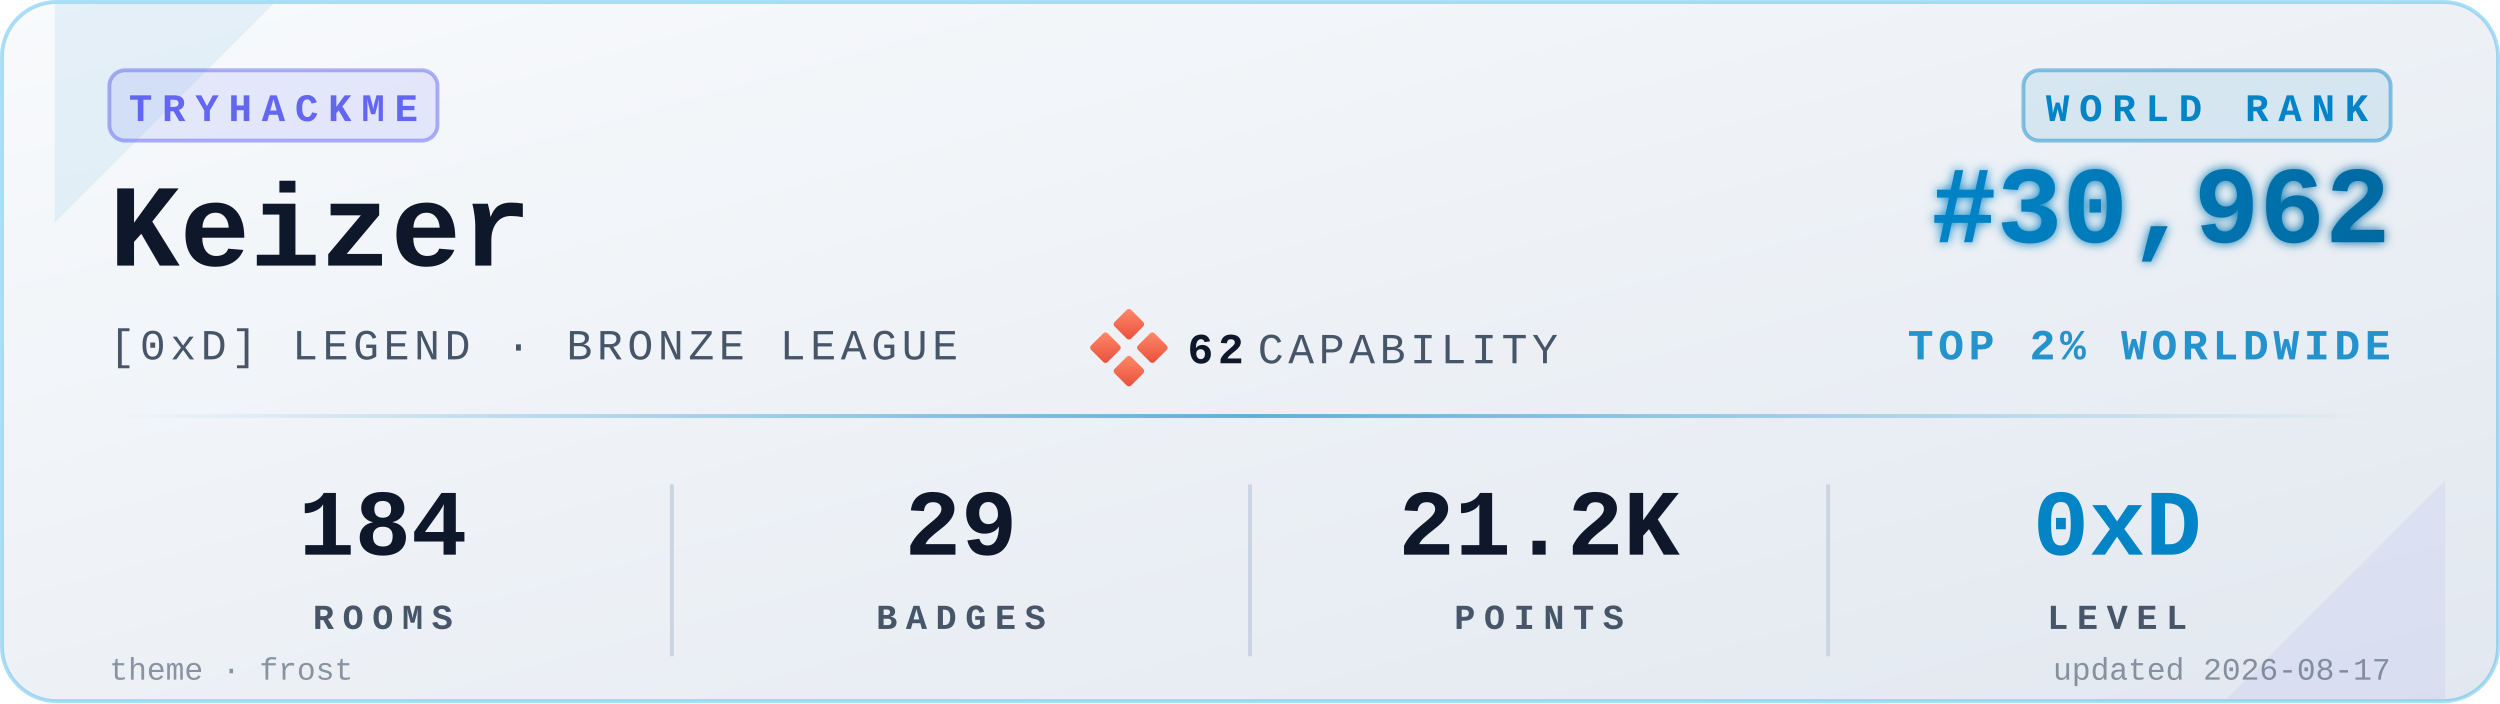
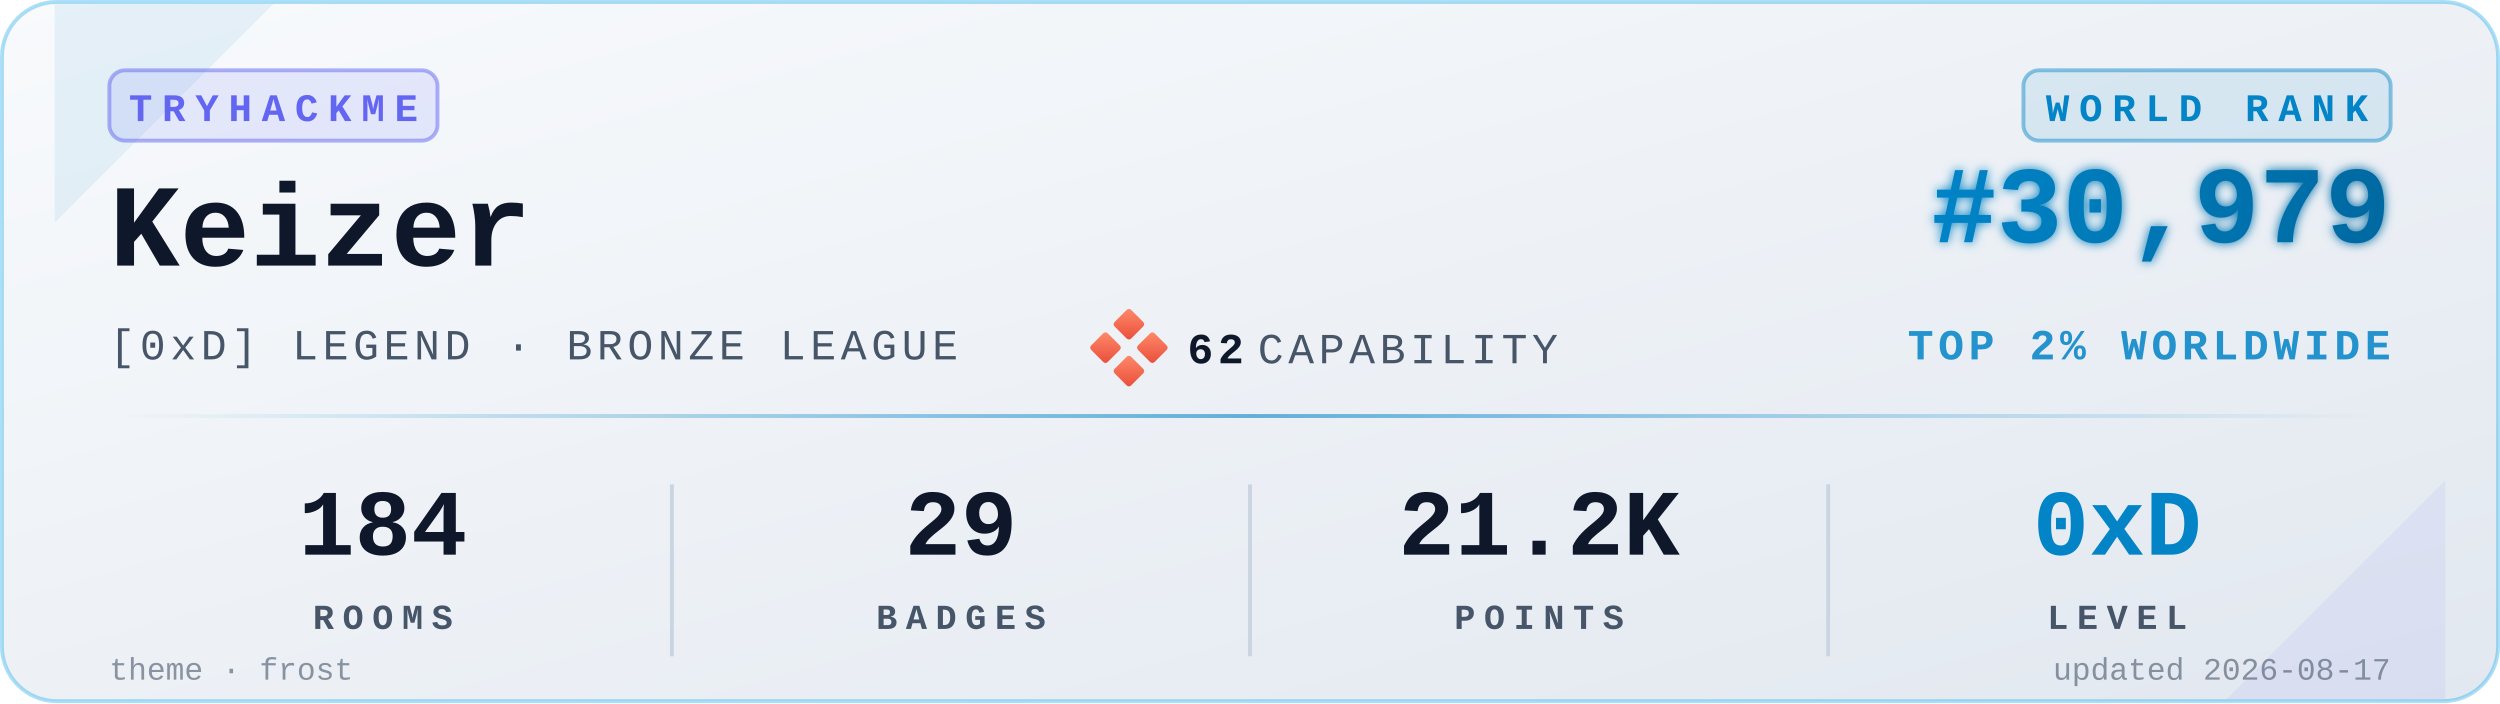
<svg xmlns="http://www.w3.org/2000/svg" viewBox="0 0 640 180" width="640" height="180" role="img" aria-label="TryHackMe stats for Keizer">
  <defs>
    <linearGradient id="bgGrad" x1="0" y1="0" x2="1" y2="1">
      <stop offset="0%" stop-color="#f8fafc" />
      <stop offset="100%" stop-color="#e2e8f0" />
    </linearGradient>
    <linearGradient id="rankGrad" x1="0" y1="0" x2="1" y2="0">
      <stop offset="0%" stop-color="#0284C7" />
      <stop offset="100%" stop-color="#0369A1" />
    </linearGradient>
    <linearGradient id="accentGrad" x1="0" y1="0" x2="1" y2="0">
      <stop offset="0%" stop-color="#0284C7" stop-opacity="0" />
      <stop offset="50%" stop-color="#0284C7" stop-opacity="0.6" />
      <stop offset="100%" stop-color="#0284C7" stop-opacity="0" />
    </linearGradient>
    <linearGradient id="capGrad" x1="0" y1="0" x2="1" y2="1">
      <stop offset="0%" stop-color="#ff8a6b" />
      <stop offset="100%" stop-color="#e94e3a" />
    </linearGradient>
    <filter id="glow" x="-20%" y="-20%" width="140%" height="140%">
      <feGaussianBlur stdDeviation="1.4" result="b" />
      <feMerge>
        <feMergeNode in="b" />
        <feMergeNode in="SourceGraphic" />
      </feMerge>
    </filter>
  </defs>
  <rect x="0.5" y="0.5" width="639" height="179" rx="14" ry="14" fill="url(#bgGrad)" stroke="#0EA5E9" stroke-opacity="0.35" stroke-width="1" />
  <path d="M 14,1 L 70,1 L 14,57 Z" fill="#0284C7" opacity="0.08" />
  <path d="M 626,179 L 570,179 L 626,123 Z" fill="#6366F1" opacity="0.08" />
  <g transform="translate(28,18)">
    <rect x="0" y="0" width="84" height="18" rx="4" ry="4" fill="#6366F1" fill-opacity="0.12" stroke="#6366F1" stroke-opacity="0.5" />
    <text x="42" y="13" fill="#6366F1" font-family="ui-monospace,'SF Mono','Menlo','Cascadia Code','Consolas','Liberation Mono',monospace" font-size="10" font-weight="700" letter-spacing="2.5" text-anchor="middle">TRYHACKME</text>
  </g>
  <text x="28" y="68" fill="#0f172a" font-family="ui-monospace,'SF Mono','Menlo','Cascadia Code','Consolas','Liberation Mono',monospace" font-size="30" font-weight="700">Keizer</text>
  <text x="28" y="92" fill="#475569" font-family="ui-monospace,'SF Mono','Menlo','Cascadia Code','Consolas','Liberation Mono',monospace" font-size="11" font-weight="500" letter-spacing="1.2">[0xD] LEGEND · BRONZE LEAGUE</text>
  <g transform="translate(280,80)">
    <rect x="6" y="0" width="6" height="6" rx="0.8" fill="url(#capGrad)" transform="rotate(45 9 3)" />
    <rect x="0" y="6" width="6" height="6" rx="0.8" fill="url(#capGrad)" transform="rotate(45 3 9)" />
    <rect x="12" y="6" width="6" height="6" rx="0.8" fill="url(#capGrad)" transform="rotate(45 15 9)" />
    <rect x="6" y="12" width="6" height="6" rx="0.8" fill="url(#capGrad)" transform="rotate(45 9 15)" />
    <text x="24" y="13" fill="#0f172a" font-family="ui-monospace,'SF Mono','Menlo','Cascadia Code','Consolas','Liberation Mono',monospace" font-size="11" font-weight="700" letter-spacing="1.2">62</text>
    <text x="42" y="13" fill="#475569" font-family="ui-monospace,'SF Mono','Menlo','Cascadia Code','Consolas','Liberation Mono',monospace" font-size="11" font-weight="500" letter-spacing="1.2">CAPABILITY</text>
  </g>
  <g transform="translate(612,18)">
    <rect x="-94" y="0" width="94" height="18" rx="4" ry="4" fill="#0284C7" fill-opacity="0.10" stroke="#0284C7" stroke-opacity="0.45" />
    <text x="-47" y="13" fill="#0284C7" font-family="ui-monospace,'SF Mono','Menlo','Cascadia Code','Consolas','Liberation Mono',monospace" font-size="10" font-weight="700" letter-spacing="2.5" text-anchor="middle">WORLD RANK</text>
  </g>
-   <text x="612" y="62" fill="url(#rankGrad)" font-family="ui-monospace,'SF Mono','Menlo','Cascadia Code','Consolas','Liberation Mono',monospace" font-size="28" font-weight="700" text-anchor="end" filter="url(#glow)">#30,962</text>
+   <text x="612" y="62" fill="url(#rankGrad)" font-family="ui-monospace,'SF Mono','Menlo','Cascadia Code','Consolas','Liberation Mono',monospace" font-size="28" font-weight="700" text-anchor="end" filter="url(#glow)">#30,979</text>
  <text x="612" y="92" fill="#0284C7" fill-opacity="0.85" font-family="ui-monospace,'SF Mono','Menlo','Cascadia Code','Consolas','Liberation Mono',monospace" font-size="11" font-weight="600" letter-spacing="1.2" text-anchor="end">TOP 2% WORLDWIDE</text>
  <rect x="28" y="106" width="584" height="1" fill="url(#accentGrad)" />
  <g font-family="ui-monospace,'SF Mono','Menlo','Cascadia Code','Consolas','Liberation Mono',monospace" text-anchor="middle">
    <text x="98" y="142" fill="#0f172a" font-size="24" font-weight="700">184</text>
    <text x="98" y="161" fill="#475569" font-size="9" font-weight="600" letter-spacing="2.2">ROOMS</text>
    <text x="246" y="142" fill="#0f172a" font-size="24" font-weight="700">29</text>
    <text x="246" y="161" fill="#475569" font-size="9" font-weight="600" letter-spacing="2.2">BADGES</text>
    <text x="394" y="142" fill="#0f172a" font-size="24" font-weight="700">21.2K</text>
    <text x="394" y="161" fill="#475569" font-size="9" font-weight="600" letter-spacing="2.2">POINTS</text>
    <text x="542" y="142" fill="#0284C7" font-size="24" font-weight="700">0xD</text>
    <text x="542" y="161" fill="#475569" font-size="9" font-weight="600" letter-spacing="2.2">LEVEL</text>
  </g>
  <line x1="172" y1="124" x2="172" y2="168" stroke="#cbd5e1" stroke-width="1" />
  <line x1="320" y1="124" x2="320" y2="168" stroke="#cbd5e1" stroke-width="1" />
  <line x1="468" y1="124" x2="468" y2="168" stroke="#cbd5e1" stroke-width="1" />
  <text x="28" y="174" fill="#475569" fill-opacity="0.6" font-family="ui-monospace,'SF Mono','Menlo','Cascadia Code','Consolas','Liberation Mono',monospace" font-size="8" font-weight="500">theme · frost</text>
  <text x="612" y="174" fill="#475569" fill-opacity="0.6" font-family="ui-monospace,'SF Mono','Menlo','Cascadia Code','Consolas','Liberation Mono',monospace" font-size="8" font-weight="500" text-anchor="end">updated 2026-08-17</text>
</svg>
